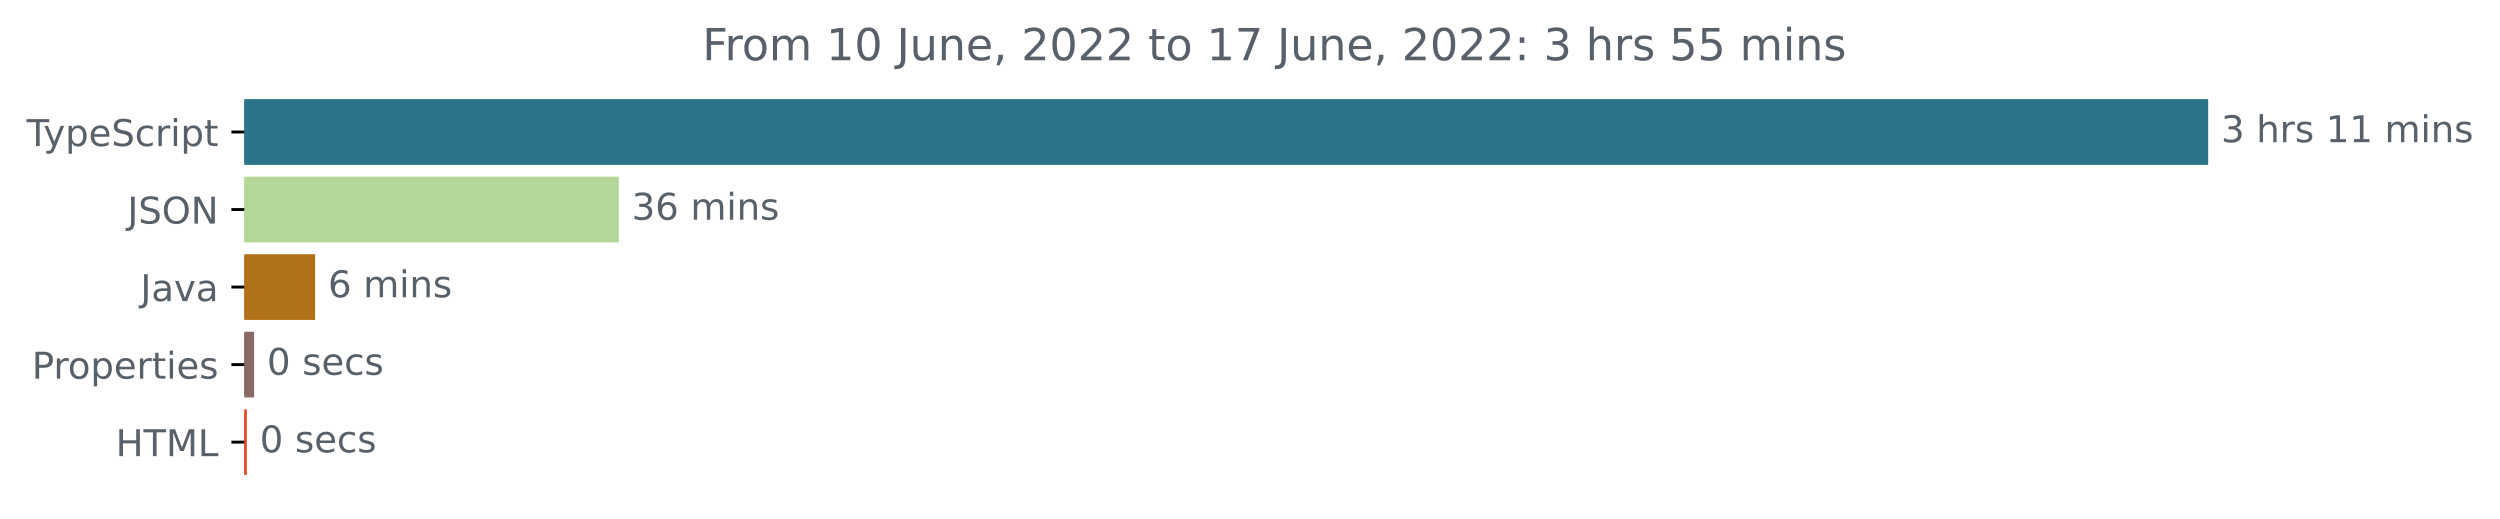
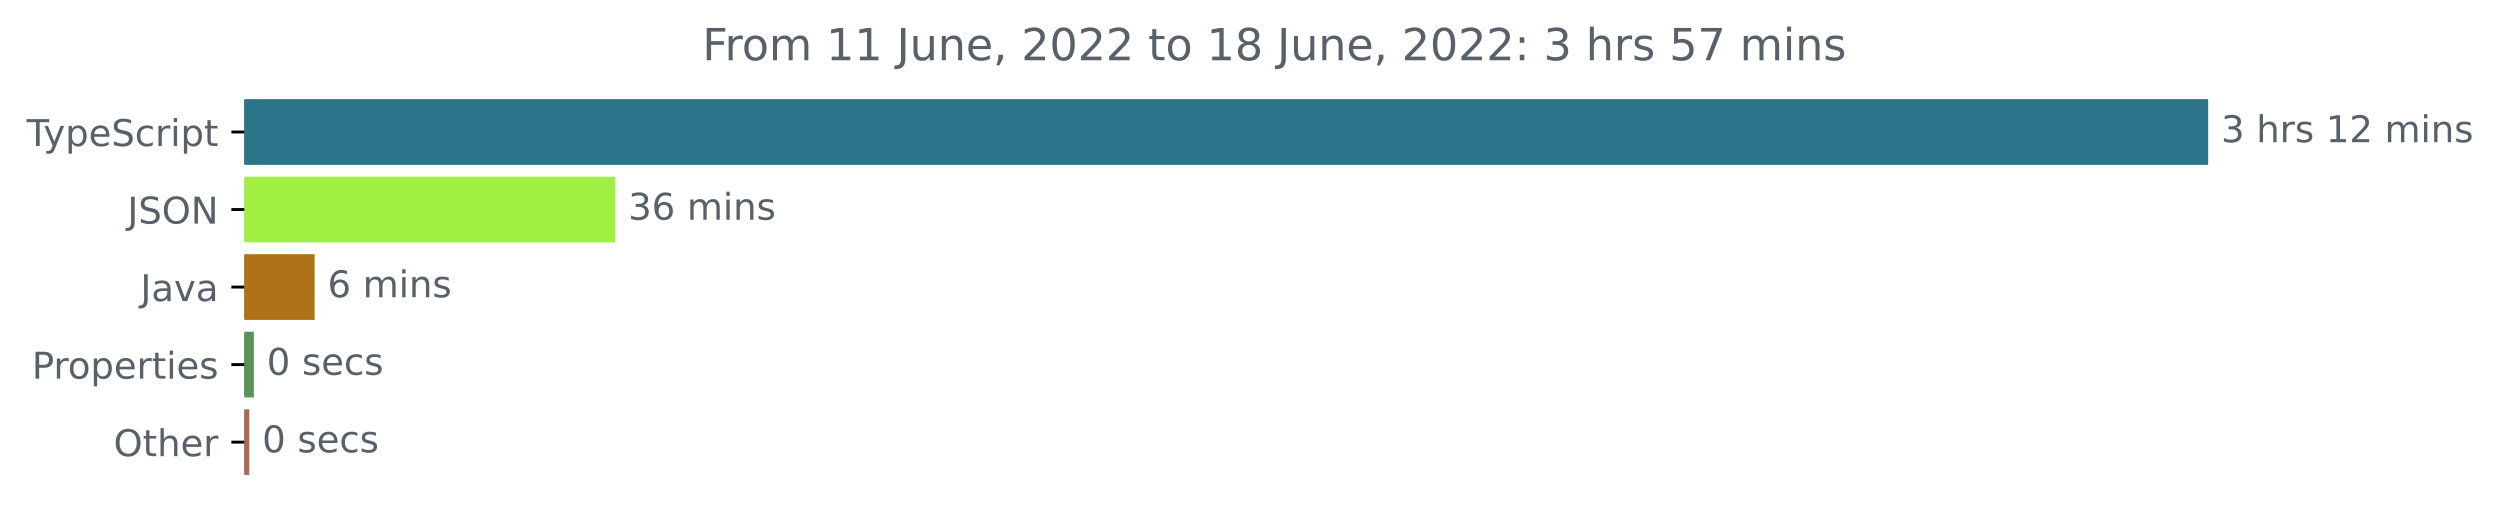
<svg xmlns="http://www.w3.org/2000/svg" xmlns:xlink="http://www.w3.org/1999/xlink" width="677.144pt" height="140.398pt" viewBox="0 0 677.144 140.398" version="1.1">
  <defs>
    <style type="text/css">*{stroke-linejoin: round; stroke-linecap: butt}</style>
  </defs>
  <g id="figure_1">
    <g id="patch_1">
      <path d="M -0 140.398  L 677.144 140.398  L 677.144 0  L -0 0  L -0 140.398  z " style="fill: none" />
    </g>
    <g id="axes_1">
      <g id="patch_2">
-         <path d="M 66.17 27.358  L 597.599 27.358  L 597.599 44.158  L 66.17 44.158  z " clip-path="url(#p4076064b2c)" style="fill: #2b7489; stroke: #2b7489; stroke-linejoin: miter" />
+         <path d="M 66.17 27.358  L 597.599 27.358  L 597.599 44.158  L 66.17 44.158  z " clip-path="url(#p05cc0c8f9b)" style="fill: #2b7489; stroke: #2b7489; stroke-linejoin: miter" />
      </g>
      <g id="patch_3">
-         <path d="M 66.17 48.358  L 167.112 48.358  L 167.112 65.158  L 66.17 65.158  z " clip-path="url(#p4076064b2c)" style="fill: #b4d698; stroke: #b4d698; stroke-linejoin: miter" />
+         <path d="M 66.17 48.358  L 166.16 48.358  L 166.16 65.158  L 66.17 65.158  z " clip-path="url(#p05cc0c8f9b)" style="fill: #a1ef43; stroke: #a1ef43; stroke-linejoin: miter" />
      </g>
      <g id="patch_4">
-         <path d="M 66.17 69.358  L 84.856 69.358  L 84.856 86.158  L 66.17 86.158  z " clip-path="url(#p4076064b2c)" style="fill: #b07219; stroke: #b07219; stroke-linejoin: miter" />
+         <path d="M 66.17 69.358  L 84.718 69.358  L 84.718 86.158  L 66.17 86.158  z " clip-path="url(#p05cc0c8f9b)" style="fill: #b07219; stroke: #b07219; stroke-linejoin: miter" />
      </g>
      <g id="patch_5">
-         <path d="M 66.17 90.358  L 68.326 90.358  L 68.326 107.158  L 66.17 107.158  z " clip-path="url(#p4076064b2c)" style="fill: #896965; stroke: #896965; stroke-linejoin: miter" />
+         <path d="M 66.17 90.358  L 68.26 90.358  L 68.26 107.158  L 66.17 107.158  z " clip-path="url(#p05cc0c8f9b)" style="fill: #5c9158; stroke: #5c9158; stroke-linejoin: miter" />
      </g>
      <g id="patch_6">
-         <path d="M 66.17 111.358  L 66.366 111.358  L 66.366 128.158  L 66.17 128.158  z " clip-path="url(#p4076064b2c)" style="fill: #e34c26; stroke: #e34c26; stroke-linejoin: miter" />
+         <path d="M 66.17 111.358  L 67.019 111.358  L 67.019 128.158  L 66.17 128.158  z " clip-path="url(#p05cc0c8f9b)" style="fill: #b06753; stroke: #b06753; stroke-linejoin: miter" />
      </g>
      <g id="matplotlib.axis_1" />
      <g id="matplotlib.axis_2">
        <g id="ytick_1">
          <g id="line2d_1">
            <defs>
-               <path id="m10a1c9b440" d="M 0 0  L -3.5 0  " style="stroke: #000000; stroke-width: 0.8" />
+               <path id="m952ff82745" d="M 0 0  L -3.5 0  " style="stroke: #000000; stroke-width: 0.8" />
            </defs>
            <g>
-               <use xlink:href="#m10a1c9b440" x="66.17" y="35.758" style="stroke: #000000; stroke-width: 0.8" />
+               <use xlink:href="#m952ff82745" x="66.17" y="35.758" style="stroke: #000000; stroke-width: 0.8" />
            </g>
          </g>
          <g id="text_1">
            <g style="fill: #586069" transform="translate(7.2 39.55734)scale(0.1 -0.1)">
              <defs>
                <path id="DejaVuSans-54" d="M -19 4666  L 3928 4666  L 3928 4134  L 2272 4134  L 2272 0  L 1638 0  L 1638 4134  L -19 4134  L -19 4666  z " transform="scale(0.015625)" />
                <path id="DejaVuSans-79" d="M 2059 -325  Q 1816 -950 1584 -1140  Q 1353 -1331 966 -1331  L 506 -1331  L 506 -850  L 844 -850  Q 1081 -850 1212 -737  Q 1344 -625 1503 -206  L 1606 56  L 191 3500  L 800 3500  L 1894 763  L 2988 3500  L 3597 3500  L 2059 -325  z " transform="scale(0.015625)" />
                <path id="DejaVuSans-70" d="M 1159 525  L 1159 -1331  L 581 -1331  L 581 3500  L 1159 3500  L 1159 2969  Q 1341 3281 1617 3432  Q 1894 3584 2278 3584  Q 2916 3584 3314 3078  Q 3713 2572 3713 1747  Q 3713 922 3314 415  Q 2916 -91 2278 -91  Q 1894 -91 1617 61  Q 1341 213 1159 525  z M 3116 1747  Q 3116 2381 2855 2742  Q 2594 3103 2138 3103  Q 1681 3103 1420 2742  Q 1159 2381 1159 1747  Q 1159 1113 1420 752  Q 1681 391 2138 391  Q 2594 391 2855 752  Q 3116 1113 3116 1747  z " transform="scale(0.015625)" />
                <path id="DejaVuSans-65" d="M 3597 1894  L 3597 1613  L 953 1613  Q 991 1019 1311 708  Q 1631 397 2203 397  Q 2534 397 2845 478  Q 3156 559 3463 722  L 3463 178  Q 3153 47 2828 -22  Q 2503 -91 2169 -91  Q 1331 -91 842 396  Q 353 884 353 1716  Q 353 2575 817 3079  Q 1281 3584 2069 3584  Q 2775 3584 3186 3129  Q 3597 2675 3597 1894  z M 3022 2063  Q 3016 2534 2758 2815  Q 2500 3097 2075 3097  Q 1594 3097 1305 2825  Q 1016 2553 972 2059  L 3022 2063  z " transform="scale(0.015625)" />
                <path id="DejaVuSans-53" d="M 3425 4513  L 3425 3897  Q 3066 4069 2747 4153  Q 2428 4238 2131 4238  Q 1616 4238 1336 4038  Q 1056 3838 1056 3469  Q 1056 3159 1242 3001  Q 1428 2844 1947 2747  L 2328 2669  Q 3034 2534 3370 2195  Q 3706 1856 3706 1288  Q 3706 609 3251 259  Q 2797 -91 1919 -91  Q 1588 -91 1214 -16  Q 841 59 441 206  L 441 856  Q 825 641 1194 531  Q 1563 422 1919 422  Q 2459 422 2753 634  Q 3047 847 3047 1241  Q 3047 1584 2836 1778  Q 2625 1972 2144 2069  L 1759 2144  Q 1053 2284 737 2584  Q 422 2884 422 3419  Q 422 4038 858 4394  Q 1294 4750 2059 4750  Q 2388 4750 2728 4690  Q 3069 4631 3425 4513  z " transform="scale(0.015625)" />
                <path id="DejaVuSans-63" d="M 3122 3366  L 3122 2828  Q 2878 2963 2633 3030  Q 2388 3097 2138 3097  Q 1578 3097 1268 2742  Q 959 2388 959 1747  Q 959 1106 1268 751  Q 1578 397 2138 397  Q 2388 397 2633 464  Q 2878 531 3122 666  L 3122 134  Q 2881 22 2623 -34  Q 2366 -91 2075 -91  Q 1284 -91 818 406  Q 353 903 353 1747  Q 353 2603 823 3093  Q 1294 3584 2113 3584  Q 2378 3584 2631 3529  Q 2884 3475 3122 3366  z " transform="scale(0.015625)" />
                <path id="DejaVuSans-72" d="M 2631 2963  Q 2534 3019 2420 3045  Q 2306 3072 2169 3072  Q 1681 3072 1420 2755  Q 1159 2438 1159 1844  L 1159 0  L 581 0  L 581 3500  L 1159 3500  L 1159 2956  Q 1341 3275 1631 3429  Q 1922 3584 2338 3584  Q 2397 3584 2469 3576  Q 2541 3569 2628 3553  L 2631 2963  z " transform="scale(0.015625)" />
                <path id="DejaVuSans-69" d="M 603 3500  L 1178 3500  L 1178 0  L 603 0  L 603 3500  z M 603 4863  L 1178 4863  L 1178 4134  L 603 4134  L 603 4863  z " transform="scale(0.015625)" />
                <path id="DejaVuSans-74" d="M 1172 4494  L 1172 3500  L 2356 3500  L 2356 3053  L 1172 3053  L 1172 1153  Q 1172 725 1289 603  Q 1406 481 1766 481  L 2356 481  L 2356 0  L 1766 0  Q 1100 0 847 248  Q 594 497 594 1153  L 594 3053  L 172 3053  L 172 3500  L 594 3500  L 594 4494  L 1172 4494  z " transform="scale(0.015625)" />
              </defs>
              <use xlink:href="#DejaVuSans-54" />
              <use xlink:href="#DejaVuSans-79" x="45.459" />
              <use xlink:href="#DejaVuSans-70" x="104.639" />
              <use xlink:href="#DejaVuSans-65" x="168.115" />
              <use xlink:href="#DejaVuSans-53" x="229.639" />
              <use xlink:href="#DejaVuSans-63" x="293.115" />
              <use xlink:href="#DejaVuSans-72" x="348.096" />
              <use xlink:href="#DejaVuSans-69" x="389.209" />
              <use xlink:href="#DejaVuSans-70" x="416.992" />
              <use xlink:href="#DejaVuSans-74" x="480.469" />
            </g>
          </g>
        </g>
        <g id="ytick_2">
          <g id="line2d_2">
            <g>
-               <use xlink:href="#m10a1c9b440" x="66.17" y="56.758" style="stroke: #000000; stroke-width: 0.8" />
+               <use xlink:href="#m952ff82745" x="66.17" y="56.758" style="stroke: #000000; stroke-width: 0.8" />
            </g>
          </g>
          <g id="text_2">
            <g style="fill: #586069" transform="translate(34.51875 60.55734)scale(0.1 -0.1)">
              <defs>
                <path id="DejaVuSans-4a" d="M 628 4666  L 1259 4666  L 1259 325  Q 1259 -519 939 -900  Q 619 -1281 -91 -1281  L -331 -1281  L -331 -750  L -134 -750  Q 284 -750 456 -515  Q 628 -281 628 325  L 628 4666  z " transform="scale(0.015625)" />
                <path id="DejaVuSans-4f" d="M 2522 4238  Q 1834 4238 1429 3725  Q 1025 3213 1025 2328  Q 1025 1447 1429 934  Q 1834 422 2522 422  Q 3209 422 3611 934  Q 4013 1447 4013 2328  Q 4013 3213 3611 3725  Q 3209 4238 2522 4238  z M 2522 4750  Q 3503 4750 4090 4092  Q 4678 3434 4678 2328  Q 4678 1225 4090 567  Q 3503 -91 2522 -91  Q 1538 -91 948 565  Q 359 1222 359 2328  Q 359 3434 948 4092  Q 1538 4750 2522 4750  z " transform="scale(0.015625)" />
                <path id="DejaVuSans-4e" d="M 628 4666  L 1478 4666  L 3547 763  L 3547 4666  L 4159 4666  L 4159 0  L 3309 0  L 1241 3903  L 1241 0  L 628 0  L 628 4666  z " transform="scale(0.015625)" />
              </defs>
              <use xlink:href="#DejaVuSans-4a" />
              <use xlink:href="#DejaVuSans-53" x="29.492" />
              <use xlink:href="#DejaVuSans-4f" x="92.969" />
              <use xlink:href="#DejaVuSans-4e" x="171.68" />
            </g>
          </g>
        </g>
        <g id="ytick_3">
          <g id="line2d_3">
            <g>
-               <use xlink:href="#m10a1c9b440" x="66.17" y="77.758" style="stroke: #000000; stroke-width: 0.8" />
+               <use xlink:href="#m952ff82745" x="66.17" y="77.758" style="stroke: #000000; stroke-width: 0.8" />
            </g>
          </g>
          <g id="text_3">
            <g style="fill: #586069" transform="translate(38.04531 81.55734)scale(0.1 -0.1)">
              <defs>
                <path id="DejaVuSans-61" d="M 2194 1759  Q 1497 1759 1228 1600  Q 959 1441 959 1056  Q 959 750 1161 570  Q 1363 391 1709 391  Q 2188 391 2477 730  Q 2766 1069 2766 1631  L 2766 1759  L 2194 1759  z M 3341 1997  L 3341 0  L 2766 0  L 2766 531  Q 2569 213 2275 61  Q 1981 -91 1556 -91  Q 1019 -91 701 211  Q 384 513 384 1019  Q 384 1609 779 1909  Q 1175 2209 1959 2209  L 2766 2209  L 2766 2266  Q 2766 2663 2505 2880  Q 2244 3097 1772 3097  Q 1472 3097 1187 3025  Q 903 2953 641 2809  L 641 3341  Q 956 3463 1253 3523  Q 1550 3584 1831 3584  Q 2591 3584 2966 3190  Q 3341 2797 3341 1997  z " transform="scale(0.015625)" />
                <path id="DejaVuSans-76" d="M 191 3500  L 800 3500  L 1894 563  L 2988 3500  L 3597 3500  L 2284 0  L 1503 0  L 191 3500  z " transform="scale(0.015625)" />
              </defs>
              <use xlink:href="#DejaVuSans-4a" />
              <use xlink:href="#DejaVuSans-61" x="29.492" />
              <use xlink:href="#DejaVuSans-76" x="90.771" />
              <use xlink:href="#DejaVuSans-61" x="149.951" />
            </g>
          </g>
        </g>
        <g id="ytick_4">
          <g id="line2d_4">
            <g>
-               <use xlink:href="#m10a1c9b440" x="66.17" y="98.758" style="stroke: #000000; stroke-width: 0.8" />
+               <use xlink:href="#m952ff82745" x="66.17" y="98.758" style="stroke: #000000; stroke-width: 0.8" />
            </g>
          </g>
          <g id="text_4">
            <g style="fill: #586069" transform="translate(8.6375 102.5573)scale(0.1 -0.1)">
              <defs>
                <path id="DejaVuSans-50" d="M 1259 4147  L 1259 2394  L 2053 2394  Q 2494 2394 2734 2622  Q 2975 2850 2975 3272  Q 2975 3691 2734 3919  Q 2494 4147 2053 4147  L 1259 4147  z M 628 4666  L 2053 4666  Q 2838 4666 3239 4311  Q 3641 3956 3641 3272  Q 3641 2581 3239 2228  Q 2838 1875 2053 1875  L 1259 1875  L 1259 0  L 628 0  L 628 4666  z " transform="scale(0.015625)" />
                <path id="DejaVuSans-6f" d="M 1959 3097  Q 1497 3097 1228 2736  Q 959 2375 959 1747  Q 959 1119 1226 758  Q 1494 397 1959 397  Q 2419 397 2687 759  Q 2956 1122 2956 1747  Q 2956 2369 2687 2733  Q 2419 3097 1959 3097  z M 1959 3584  Q 2709 3584 3137 3096  Q 3566 2609 3566 1747  Q 3566 888 3137 398  Q 2709 -91 1959 -91  Q 1206 -91 779 398  Q 353 888 353 1747  Q 353 2609 779 3096  Q 1206 3584 1959 3584  z " transform="scale(0.015625)" />
                <path id="DejaVuSans-73" d="M 2834 3397  L 2834 2853  Q 2591 2978 2328 3040  Q 2066 3103 1784 3103  Q 1356 3103 1142 2972  Q 928 2841 928 2578  Q 928 2378 1081 2264  Q 1234 2150 1697 2047  L 1894 2003  Q 2506 1872 2764 1633  Q 3022 1394 3022 966  Q 3022 478 2636 193  Q 2250 -91 1575 -91  Q 1294 -91 989 -36  Q 684 19 347 128  L 347 722  Q 666 556 975 473  Q 1284 391 1588 391  Q 1994 391 2212 530  Q 2431 669 2431 922  Q 2431 1156 2273 1281  Q 2116 1406 1581 1522  L 1381 1569  Q 847 1681 609 1914  Q 372 2147 372 2553  Q 372 3047 722 3315  Q 1072 3584 1716 3584  Q 2034 3584 2315 3537  Q 2597 3491 2834 3397  z " transform="scale(0.015625)" />
              </defs>
              <use xlink:href="#DejaVuSans-50" />
              <use xlink:href="#DejaVuSans-72" x="58.553" />
              <use xlink:href="#DejaVuSans-6f" x="97.416" />
              <use xlink:href="#DejaVuSans-70" x="158.598" />
              <use xlink:href="#DejaVuSans-65" x="222.074" />
              <use xlink:href="#DejaVuSans-72" x="283.598" />
              <use xlink:href="#DejaVuSans-74" x="324.711" />
              <use xlink:href="#DejaVuSans-69" x="363.92" />
              <use xlink:href="#DejaVuSans-65" x="391.703" />
              <use xlink:href="#DejaVuSans-73" x="453.227" />
            </g>
          </g>
        </g>
        <g id="ytick_5">
          <g id="line2d_5">
            <g>
-               <use xlink:href="#m10a1c9b440" x="66.17" y="119.758" style="stroke: #000000; stroke-width: 0.8" />
+               <use xlink:href="#m952ff82745" x="66.17" y="119.758" style="stroke: #000000; stroke-width: 0.8" />
            </g>
          </g>
          <g id="text_5">
-             <g style="fill: #586069" transform="translate(31.34219 123.5573)scale(0.1 -0.1)">
-               <defs>
-                 <path id="DejaVuSans-48" d="M 628 4666  L 1259 4666  L 1259 2753  L 3553 2753  L 3553 4666  L 4184 4666  L 4184 0  L 3553 0  L 3553 2222  L 1259 2222  L 1259 0  L 628 0  L 628 4666  z " transform="scale(0.015625)" />
-                 <path id="DejaVuSans-4d" d="M 628 4666  L 1569 4666  L 2759 1491  L 3956 4666  L 4897 4666  L 4897 0  L 4281 0  L 4281 4097  L 3078 897  L 2444 897  L 1241 4097  L 1241 0  L 628 0  L 628 4666  z " transform="scale(0.015625)" />
-                 <path id="DejaVuSans-4c" d="M 628 4666  L 1259 4666  L 1259 531  L 3531 531  L 3531 0  L 628 0  L 628 4666  z " transform="scale(0.015625)" />
-               </defs>
-               <use xlink:href="#DejaVuSans-48" />
-               <use xlink:href="#DejaVuSans-54" x="75.195" />
-               <use xlink:href="#DejaVuSans-4d" x="136.279" />
-               <use xlink:href="#DejaVuSans-4c" x="222.559" />
+             <g style="fill: #586069" transform="translate(30.77656 123.5573)scale(0.1 -0.1)">
+               <defs>
+                 <path id="DejaVuSans-68" d="M 3513 2113  L 3513 0  L 2938 0  L 2938 2094  Q 2938 2591 2744 2837  Q 2550 3084 2163 3084  Q 1697 3084 1428 2787  Q 1159 2491 1159 1978  L 1159 0  L 581 0  L 581 4863  L 1159 4863  L 1159 2956  Q 1366 3272 1645 3428  Q 1925 3584 2291 3584  Q 2894 3584 3203 3211  Q 3513 2838 3513 2113  z " transform="scale(0.015625)" />
+               </defs>
+               <use xlink:href="#DejaVuSans-4f" />
+               <use xlink:href="#DejaVuSans-74" x="78.711" />
+               <use xlink:href="#DejaVuSans-68" x="117.92" />
+               <use xlink:href="#DejaVuSans-65" x="181.299" />
+               <use xlink:href="#DejaVuSans-72" x="242.822" />
            </g>
          </g>
        </g>
      </g>
      <g id="text_6">
        <g style="fill: #586069" transform="translate(601.5989 38.5175)scale(0.1 -0.1)">
          <defs>
            <path id="DejaVuSans-33" d="M 2597 2516  Q 3050 2419 3304 2112  Q 3559 1806 3559 1356  Q 3559 666 3084 287  Q 2609 -91 1734 -91  Q 1441 -91 1130 -33  Q 819 25 488 141  L 488 750  Q 750 597 1062 519  Q 1375 441 1716 441  Q 2309 441 2620 675  Q 2931 909 2931 1356  Q 2931 1769 2642 2001  Q 2353 2234 1838 2234  L 1294 2234  L 1294 2753  L 1863 2753  Q 2328 2753 2575 2939  Q 2822 3125 2822 3475  Q 2822 3834 2567 4026  Q 2313 4219 1838 4219  Q 1578 4219 1281 4162  Q 984 4106 628 3988  L 628 4550  Q 988 4650 1302 4700  Q 1616 4750 1894 4750  Q 2613 4750 3031 4423  Q 3450 4097 3450 3541  Q 3450 3153 3228 2886  Q 3006 2619 2597 2516  z " transform="scale(0.015625)" />
            <path id="DejaVuSans-20" transform="scale(0.015625)" />
-             <path id="DejaVuSans-68" d="M 3513 2113  L 3513 0  L 2938 0  L 2938 2094  Q 2938 2591 2744 2837  Q 2550 3084 2163 3084  Q 1697 3084 1428 2787  Q 1159 2491 1159 1978  L 1159 0  L 581 0  L 581 4863  L 1159 4863  L 1159 2956  Q 1366 3272 1645 3428  Q 1925 3584 2291 3584  Q 2894 3584 3203 3211  Q 3513 2838 3513 2113  z " transform="scale(0.015625)" />
            <path id="DejaVuSans-31" d="M 794 531  L 1825 531  L 1825 4091  L 703 3866  L 703 4441  L 1819 4666  L 2450 4666  L 2450 531  L 3481 531  L 3481 0  L 794 0  L 794 531  z " transform="scale(0.015625)" />
+             <path id="DejaVuSans-32" d="M 1228 531  L 3431 531  L 3431 0  L 469 0  L 469 531  Q 828 903 1448 1529  Q 2069 2156 2228 2338  Q 2531 2678 2651 2914  Q 2772 3150 2772 3378  Q 2772 3750 2511 3984  Q 2250 4219 1831 4219  Q 1534 4219 1204 4116  Q 875 4013 500 3803  L 500 4441  Q 881 4594 1212 4672  Q 1544 4750 1819 4750  Q 2544 4750 2975 4387  Q 3406 4025 3406 3419  Q 3406 3131 3298 2873  Q 3191 2616 2906 2266  Q 2828 2175 2409 1742  Q 1991 1309 1228 531  z " transform="scale(0.015625)" />
            <path id="DejaVuSans-6d" d="M 3328 2828  Q 3544 3216 3844 3400  Q 4144 3584 4550 3584  Q 5097 3584 5394 3201  Q 5691 2819 5691 2113  L 5691 0  L 5113 0  L 5113 2094  Q 5113 2597 4934 2840  Q 4756 3084 4391 3084  Q 3944 3084 3684 2787  Q 3425 2491 3425 1978  L 3425 0  L 2847 0  L 2847 2094  Q 2847 2600 2669 2842  Q 2491 3084 2119 3084  Q 1678 3084 1418 2786  Q 1159 2488 1159 1978  L 1159 0  L 581 0  L 581 3500  L 1159 3500  L 1159 2956  Q 1356 3278 1631 3431  Q 1906 3584 2284 3584  Q 2666 3584 2933 3390  Q 3200 3197 3328 2828  z " transform="scale(0.015625)" />
            <path id="DejaVuSans-6e" d="M 3513 2113  L 3513 0  L 2938 0  L 2938 2094  Q 2938 2591 2744 2837  Q 2550 3084 2163 3084  Q 1697 3084 1428 2787  Q 1159 2491 1159 1978  L 1159 0  L 581 0  L 581 3500  L 1159 3500  L 1159 2956  Q 1366 3272 1645 3428  Q 1925 3584 2291 3584  Q 2894 3584 3203 3211  Q 3513 2838 3513 2113  z " transform="scale(0.015625)" />
          </defs>
          <use xlink:href="#DejaVuSans-33" />
          <use xlink:href="#DejaVuSans-20" x="63.623" />
          <use xlink:href="#DejaVuSans-68" x="95.41" />
          <use xlink:href="#DejaVuSans-72" x="158.789" />
          <use xlink:href="#DejaVuSans-73" x="199.902" />
          <use xlink:href="#DejaVuSans-20" x="252.002" />
          <use xlink:href="#DejaVuSans-31" x="283.789" />
-           <use xlink:href="#DejaVuSans-31" x="347.412" />
+           <use xlink:href="#DejaVuSans-32" x="347.412" />
          <use xlink:href="#DejaVuSans-20" x="411.035" />
          <use xlink:href="#DejaVuSans-6d" x="442.822" />
          <use xlink:href="#DejaVuSans-69" x="540.234" />
          <use xlink:href="#DejaVuSans-6e" x="568.018" />
          <use xlink:href="#DejaVuSans-73" x="631.396" />
        </g>
      </g>
      <g id="text_7">
-         <g style="fill: #586069" transform="translate(171.1117 59.5175)scale(0.1 -0.1)">
+         <g style="fill: #586069" transform="translate(170.1601 59.5175)scale(0.1 -0.1)">
          <defs>
            <path id="DejaVuSans-36" d="M 2113 2584  Q 1688 2584 1439 2293  Q 1191 2003 1191 1497  Q 1191 994 1439 701  Q 1688 409 2113 409  Q 2538 409 2786 701  Q 3034 994 3034 1497  Q 3034 2003 2786 2293  Q 2538 2584 2113 2584  z M 3366 4563  L 3366 3988  Q 3128 4100 2886 4159  Q 2644 4219 2406 4219  Q 1781 4219 1451 3797  Q 1122 3375 1075 2522  Q 1259 2794 1537 2939  Q 1816 3084 2150 3084  Q 2853 3084 3261 2657  Q 3669 2231 3669 1497  Q 3669 778 3244 343  Q 2819 -91 2113 -91  Q 1303 -91 875 529  Q 447 1150 447 2328  Q 447 3434 972 4092  Q 1497 4750 2381 4750  Q 2619 4750 2861 4703  Q 3103 4656 3366 4563  z " transform="scale(0.015625)" />
          </defs>
          <use xlink:href="#DejaVuSans-33" />
          <use xlink:href="#DejaVuSans-36" x="63.623" />
          <use xlink:href="#DejaVuSans-20" x="127.246" />
          <use xlink:href="#DejaVuSans-6d" x="159.033" />
          <use xlink:href="#DejaVuSans-69" x="256.445" />
          <use xlink:href="#DejaVuSans-6e" x="284.229" />
          <use xlink:href="#DejaVuSans-73" x="347.607" />
        </g>
      </g>
      <g id="text_8">
-         <g style="fill: #586069" transform="translate(88.8559 80.5175)scale(0.1 -0.1)">
+         <g style="fill: #586069" transform="translate(88.71839 80.5175)scale(0.1 -0.1)">
          <use xlink:href="#DejaVuSans-36" />
          <use xlink:href="#DejaVuSans-20" x="63.623" />
          <use xlink:href="#DejaVuSans-6d" x="95.41" />
          <use xlink:href="#DejaVuSans-69" x="192.822" />
          <use xlink:href="#DejaVuSans-6e" x="220.605" />
          <use xlink:href="#DejaVuSans-73" x="283.984" />
        </g>
      </g>
      <g id="text_9">
-         <g style="fill: #586069" transform="translate(72.32634 101.5175)scale(0.1 -0.1)">
+         <g style="fill: #586069" transform="translate(72.26024 101.5175)scale(0.1 -0.1)">
          <defs>
            <path id="DejaVuSans-30" d="M 2034 4250  Q 1547 4250 1301 3770  Q 1056 3291 1056 2328  Q 1056 1369 1301 889  Q 1547 409 2034 409  Q 2525 409 2770 889  Q 3016 1369 3016 2328  Q 3016 3291 2770 3770  Q 2525 4250 2034 4250  z M 2034 4750  Q 2819 4750 3233 4129  Q 3647 3509 3647 2328  Q 3647 1150 3233 529  Q 2819 -91 2034 -91  Q 1250 -91 836 529  Q 422 1150 422 2328  Q 422 3509 836 4129  Q 1250 4750 2034 4750  z " transform="scale(0.015625)" />
          </defs>
          <use xlink:href="#DejaVuSans-30" />
          <use xlink:href="#DejaVuSans-20" x="63.623" />
          <use xlink:href="#DejaVuSans-73" x="95.41" />
          <use xlink:href="#DejaVuSans-65" x="147.51" />
          <use xlink:href="#DejaVuSans-63" x="209.033" />
          <use xlink:href="#DejaVuSans-73" x="264.014" />
        </g>
      </g>
      <g id="text_10">
-         <g style="fill: #586069" transform="translate(70.36632 122.5175)scale(0.1 -0.1)">
+         <g style="fill: #586069" transform="translate(71.01934 122.5175)scale(0.1 -0.1)">
          <use xlink:href="#DejaVuSans-30" />
          <use xlink:href="#DejaVuSans-20" x="63.623" />
          <use xlink:href="#DejaVuSans-73" x="95.41" />
          <use xlink:href="#DejaVuSans-65" x="147.51" />
          <use xlink:href="#DejaVuSans-63" x="209.033" />
          <use xlink:href="#DejaVuSans-73" x="264.014" />
        </g>
      </g>
      <g id="text_11">
        <g style="fill: #586069" transform="translate(190.2428 16.31812)scale(0.12 -0.12)">
          <defs>
            <path id="DejaVuSans-46" d="M 628 4666  L 3309 4666  L 3309 4134  L 1259 4134  L 1259 2759  L 3109 2759  L 3109 2228  L 1259 2228  L 1259 0  L 628 0  L 628 4666  z " transform="scale(0.015625)" />
            <path id="DejaVuSans-75" d="M 544 1381  L 544 3500  L 1119 3500  L 1119 1403  Q 1119 906 1312 657  Q 1506 409 1894 409  Q 2359 409 2629 706  Q 2900 1003 2900 1516  L 2900 3500  L 3475 3500  L 3475 0  L 2900 0  L 2900 538  Q 2691 219 2414 64  Q 2138 -91 1772 -91  Q 1169 -91 856 284  Q 544 659 544 1381  z M 1991 3584  L 1991 3584  z " transform="scale(0.015625)" />
            <path id="DejaVuSans-2c" d="M 750 794  L 1409 794  L 1409 256  L 897 -744  L 494 -744  L 750 256  L 750 794  z " transform="scale(0.015625)" />
-             <path id="DejaVuSans-32" d="M 1228 531  L 3431 531  L 3431 0  L 469 0  L 469 531  Q 828 903 1448 1529  Q 2069 2156 2228 2338  Q 2531 2678 2651 2914  Q 2772 3150 2772 3378  Q 2772 3750 2511 3984  Q 2250 4219 1831 4219  Q 1534 4219 1204 4116  Q 875 4013 500 3803  L 500 4441  Q 881 4594 1212 4672  Q 1544 4750 1819 4750  Q 2544 4750 2975 4387  Q 3406 4025 3406 3419  Q 3406 3131 3298 2873  Q 3191 2616 2906 2266  Q 2828 2175 2409 1742  Q 1991 1309 1228 531  z " transform="scale(0.015625)" />
-             <path id="DejaVuSans-37" d="M 525 4666  L 3525 4666  L 3525 4397  L 1831 0  L 1172 0  L 2766 4134  L 525 4134  L 525 4666  z " transform="scale(0.015625)" />
+             <path id="DejaVuSans-38" d="M 2034 2216  Q 1584 2216 1326 1975  Q 1069 1734 1069 1313  Q 1069 891 1326 650  Q 1584 409 2034 409  Q 2484 409 2743 651  Q 3003 894 3003 1313  Q 3003 1734 2745 1975  Q 2488 2216 2034 2216  z M 1403 2484  Q 997 2584 770 2862  Q 544 3141 544 3541  Q 544 4100 942 4425  Q 1341 4750 2034 4750  Q 2731 4750 3128 4425  Q 3525 4100 3525 3541  Q 3525 3141 3298 2862  Q 3072 2584 2669 2484  Q 3125 2378 3379 2068  Q 3634 1759 3634 1313  Q 3634 634 3220 271  Q 2806 -91 2034 -91  Q 1263 -91 848 271  Q 434 634 434 1313  Q 434 1759 690 2068  Q 947 2378 1403 2484  z M 1172 3481  Q 1172 3119 1398 2916  Q 1625 2713 2034 2713  Q 2441 2713 2670 2916  Q 2900 3119 2900 3481  Q 2900 3844 2670 4047  Q 2441 4250 2034 4250  Q 1625 4250 1398 4047  Q 1172 3844 1172 3481  z " transform="scale(0.015625)" />
            <path id="DejaVuSans-3a" d="M 750 794  L 1409 794  L 1409 0  L 750 0  L 750 794  z M 750 3309  L 1409 3309  L 1409 2516  L 750 2516  L 750 3309  z " transform="scale(0.015625)" />
            <path id="DejaVuSans-35" d="M 691 4666  L 3169 4666  L 3169 4134  L 1269 4134  L 1269 2991  Q 1406 3038 1543 3061  Q 1681 3084 1819 3084  Q 2600 3084 3056 2656  Q 3513 2228 3513 1497  Q 3513 744 3044 326  Q 2575 -91 1722 -91  Q 1428 -91 1123 -41  Q 819 9 494 109  L 494 744  Q 775 591 1075 516  Q 1375 441 1709 441  Q 2250 441 2565 725  Q 2881 1009 2881 1497  Q 2881 1984 2565 2268  Q 2250 2553 1709 2553  Q 1456 2553 1204 2497  Q 953 2441 691 2322  L 691 4666  z " transform="scale(0.015625)" />
+             <path id="DejaVuSans-37" d="M 525 4666  L 3525 4666  L 3525 4397  L 1831 0  L 1172 0  L 2766 4134  L 525 4134  L 525 4666  z " transform="scale(0.015625)" />
          </defs>
          <use xlink:href="#DejaVuSans-46" />
          <use xlink:href="#DejaVuSans-72" x="50.27" />
          <use xlink:href="#DejaVuSans-6f" x="89.133" />
          <use xlink:href="#DejaVuSans-6d" x="150.314" />
          <use xlink:href="#DejaVuSans-20" x="247.727" />
          <use xlink:href="#DejaVuSans-31" x="279.514" />
-           <use xlink:href="#DejaVuSans-30" x="343.137" />
+           <use xlink:href="#DejaVuSans-31" x="343.137" />
          <use xlink:href="#DejaVuSans-20" x="406.76" />
          <use xlink:href="#DejaVuSans-4a" x="438.547" />
          <use xlink:href="#DejaVuSans-75" x="468.039" />
          <use xlink:href="#DejaVuSans-6e" x="531.418" />
          <use xlink:href="#DejaVuSans-65" x="594.797" />
          <use xlink:href="#DejaVuSans-2c" x="656.32" />
          <use xlink:href="#DejaVuSans-20" x="688.107" />
          <use xlink:href="#DejaVuSans-32" x="719.895" />
          <use xlink:href="#DejaVuSans-30" x="783.518" />
          <use xlink:href="#DejaVuSans-32" x="847.141" />
          <use xlink:href="#DejaVuSans-32" x="910.764" />
          <use xlink:href="#DejaVuSans-20" x="974.387" />
          <use xlink:href="#DejaVuSans-74" x="1006.174" />
          <use xlink:href="#DejaVuSans-6f" x="1045.383" />
          <use xlink:href="#DejaVuSans-20" x="1106.564" />
          <use xlink:href="#DejaVuSans-31" x="1138.352" />
-           <use xlink:href="#DejaVuSans-37" x="1201.975" />
+           <use xlink:href="#DejaVuSans-38" x="1201.975" />
          <use xlink:href="#DejaVuSans-20" x="1265.598" />
          <use xlink:href="#DejaVuSans-4a" x="1297.385" />
          <use xlink:href="#DejaVuSans-75" x="1326.877" />
          <use xlink:href="#DejaVuSans-6e" x="1390.256" />
          <use xlink:href="#DejaVuSans-65" x="1453.635" />
          <use xlink:href="#DejaVuSans-2c" x="1515.158" />
          <use xlink:href="#DejaVuSans-20" x="1546.945" />
          <use xlink:href="#DejaVuSans-32" x="1578.732" />
          <use xlink:href="#DejaVuSans-30" x="1642.355" />
          <use xlink:href="#DejaVuSans-32" x="1705.979" />
          <use xlink:href="#DejaVuSans-32" x="1769.602" />
          <use xlink:href="#DejaVuSans-3a" x="1833.225" />
          <use xlink:href="#DejaVuSans-20" x="1866.916" />
          <use xlink:href="#DejaVuSans-33" x="1898.703" />
          <use xlink:href="#DejaVuSans-20" x="1962.326" />
          <use xlink:href="#DejaVuSans-68" x="1994.113" />
          <use xlink:href="#DejaVuSans-72" x="2057.492" />
          <use xlink:href="#DejaVuSans-73" x="2098.605" />
          <use xlink:href="#DejaVuSans-20" x="2150.705" />
          <use xlink:href="#DejaVuSans-35" x="2182.492" />
-           <use xlink:href="#DejaVuSans-35" x="2246.115" />
+           <use xlink:href="#DejaVuSans-37" x="2246.115" />
          <use xlink:href="#DejaVuSans-20" x="2309.738" />
          <use xlink:href="#DejaVuSans-6d" x="2341.525" />
          <use xlink:href="#DejaVuSans-69" x="2438.938" />
          <use xlink:href="#DejaVuSans-6e" x="2466.721" />
          <use xlink:href="#DejaVuSans-73" x="2530.1" />
        </g>
      </g>
    </g>
  </g>
  <defs>
-     <clipPath id="p4076064b2c">
+     <clipPath id="p05cc0c8f9b">
      <rect x="66.17" y="22.318" width="558" height="110.88" />
    </clipPath>
  </defs>
</svg>
